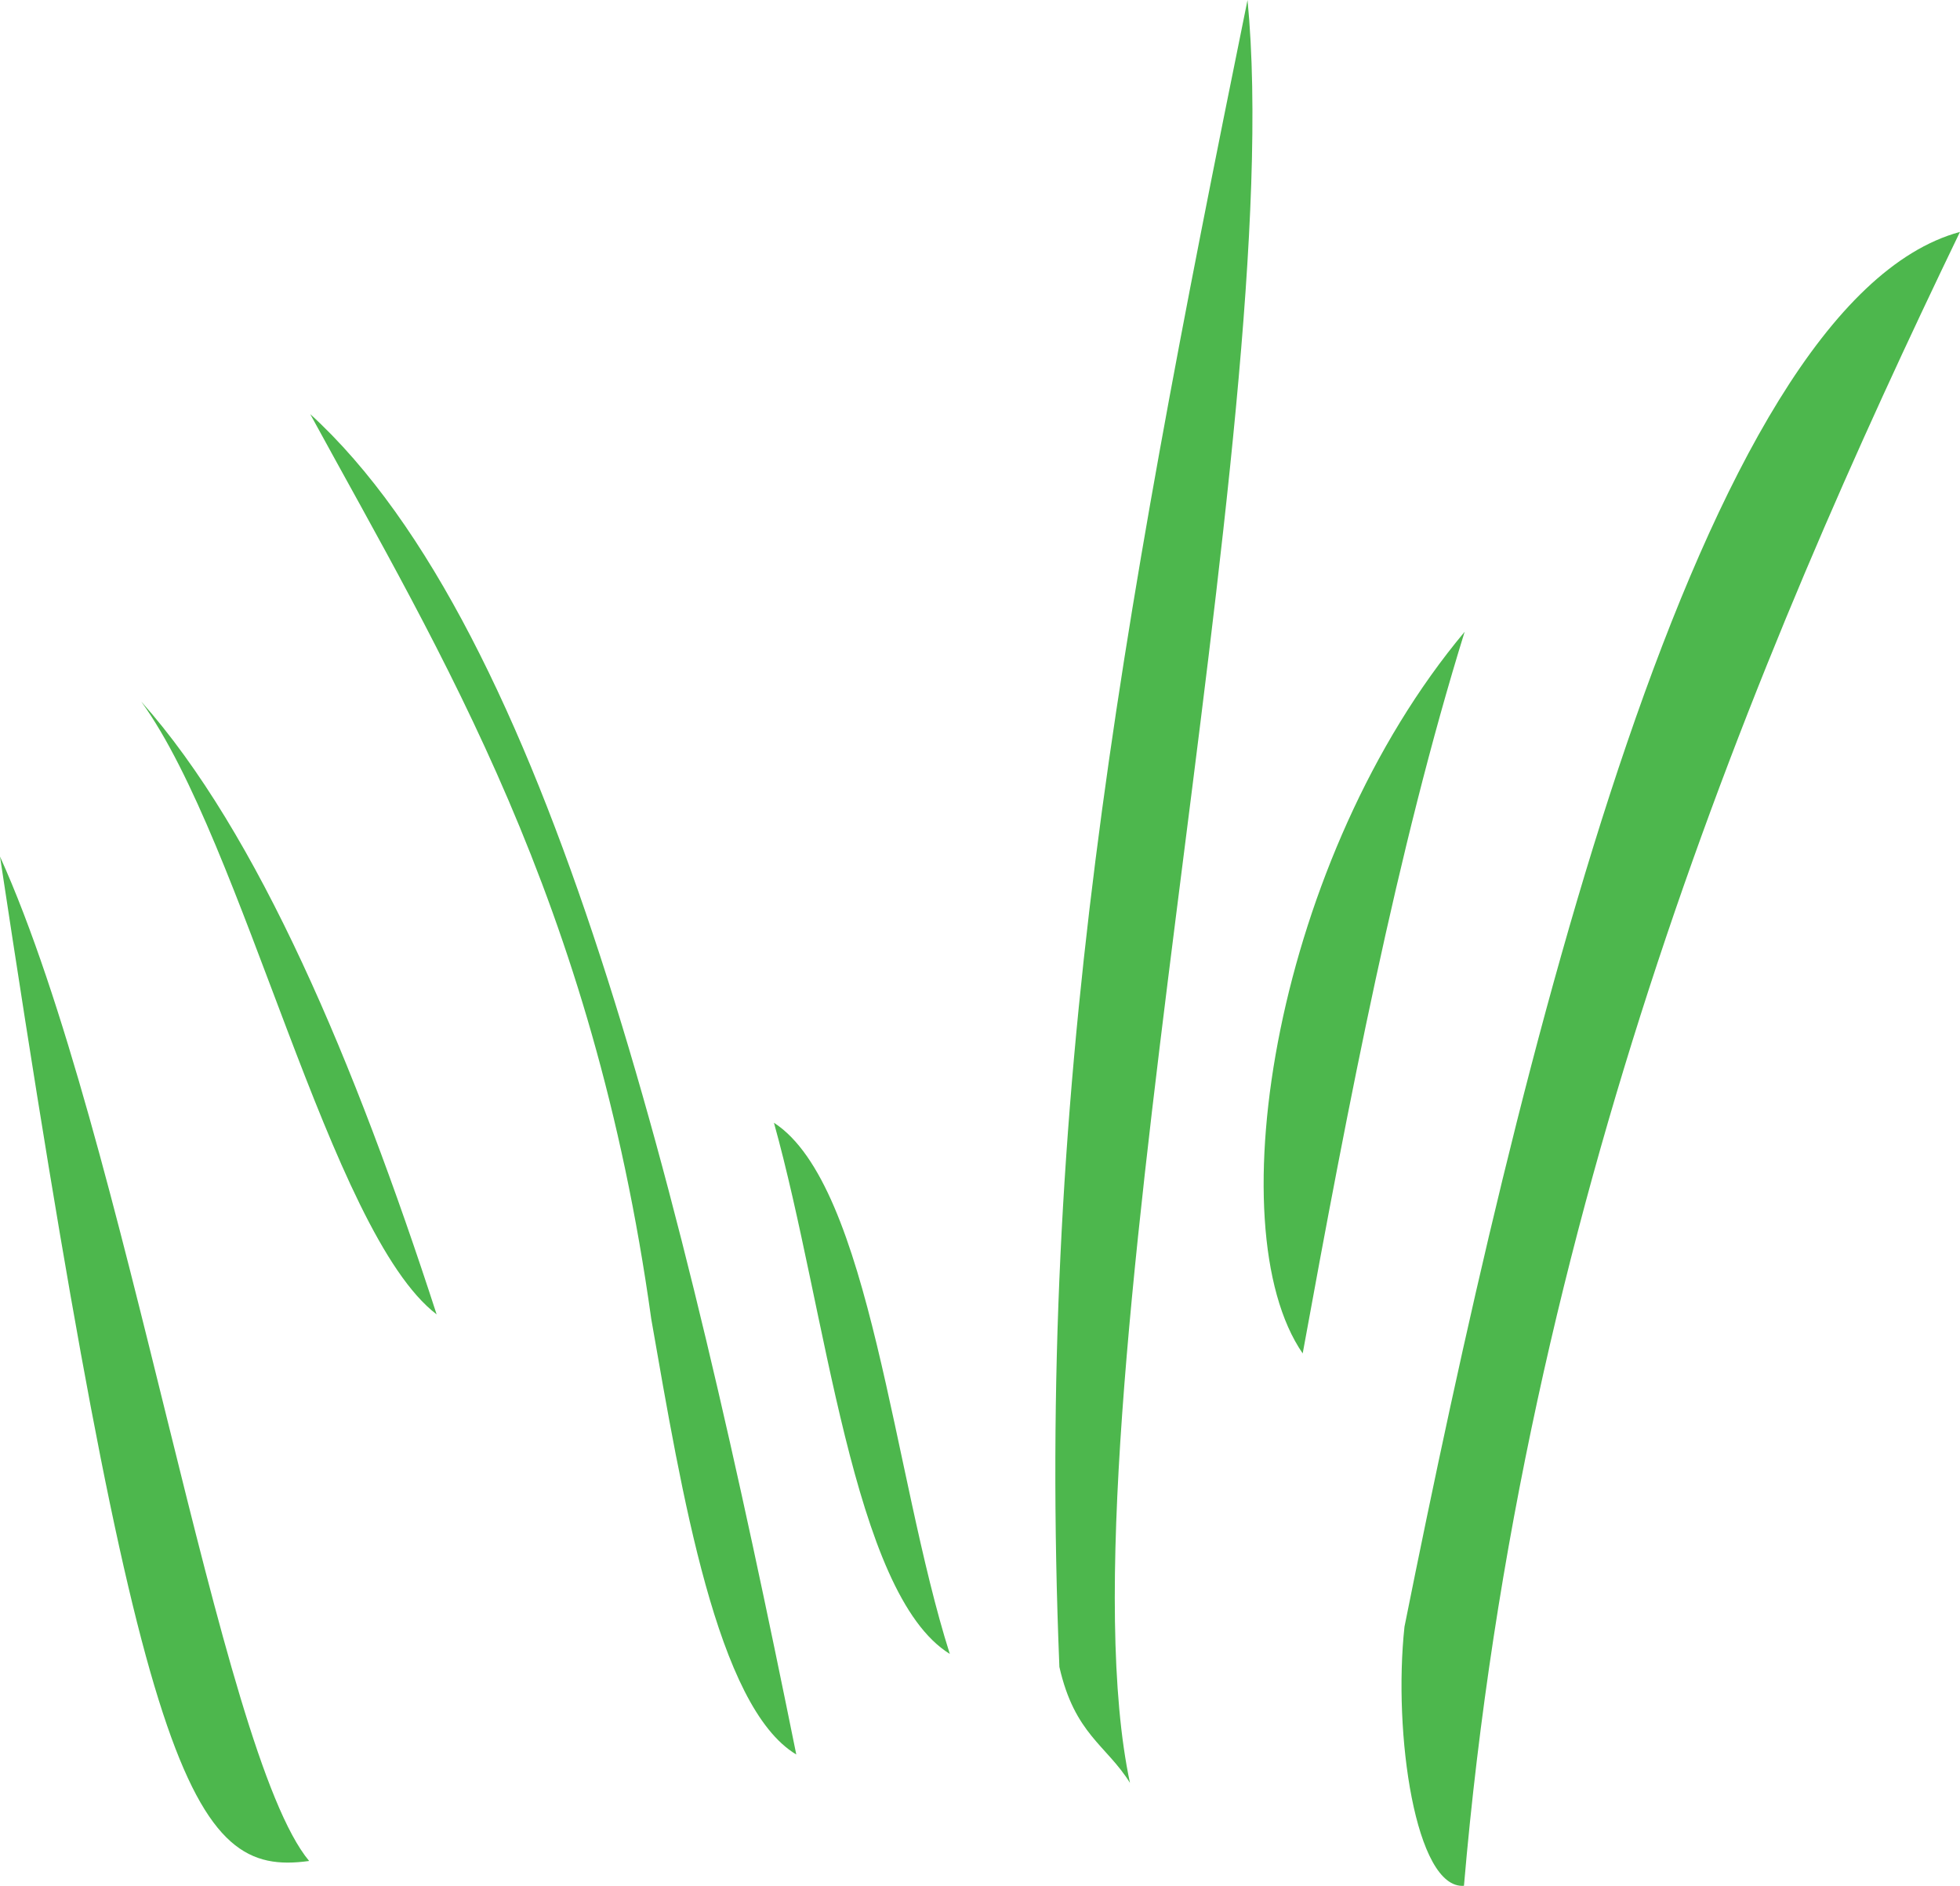
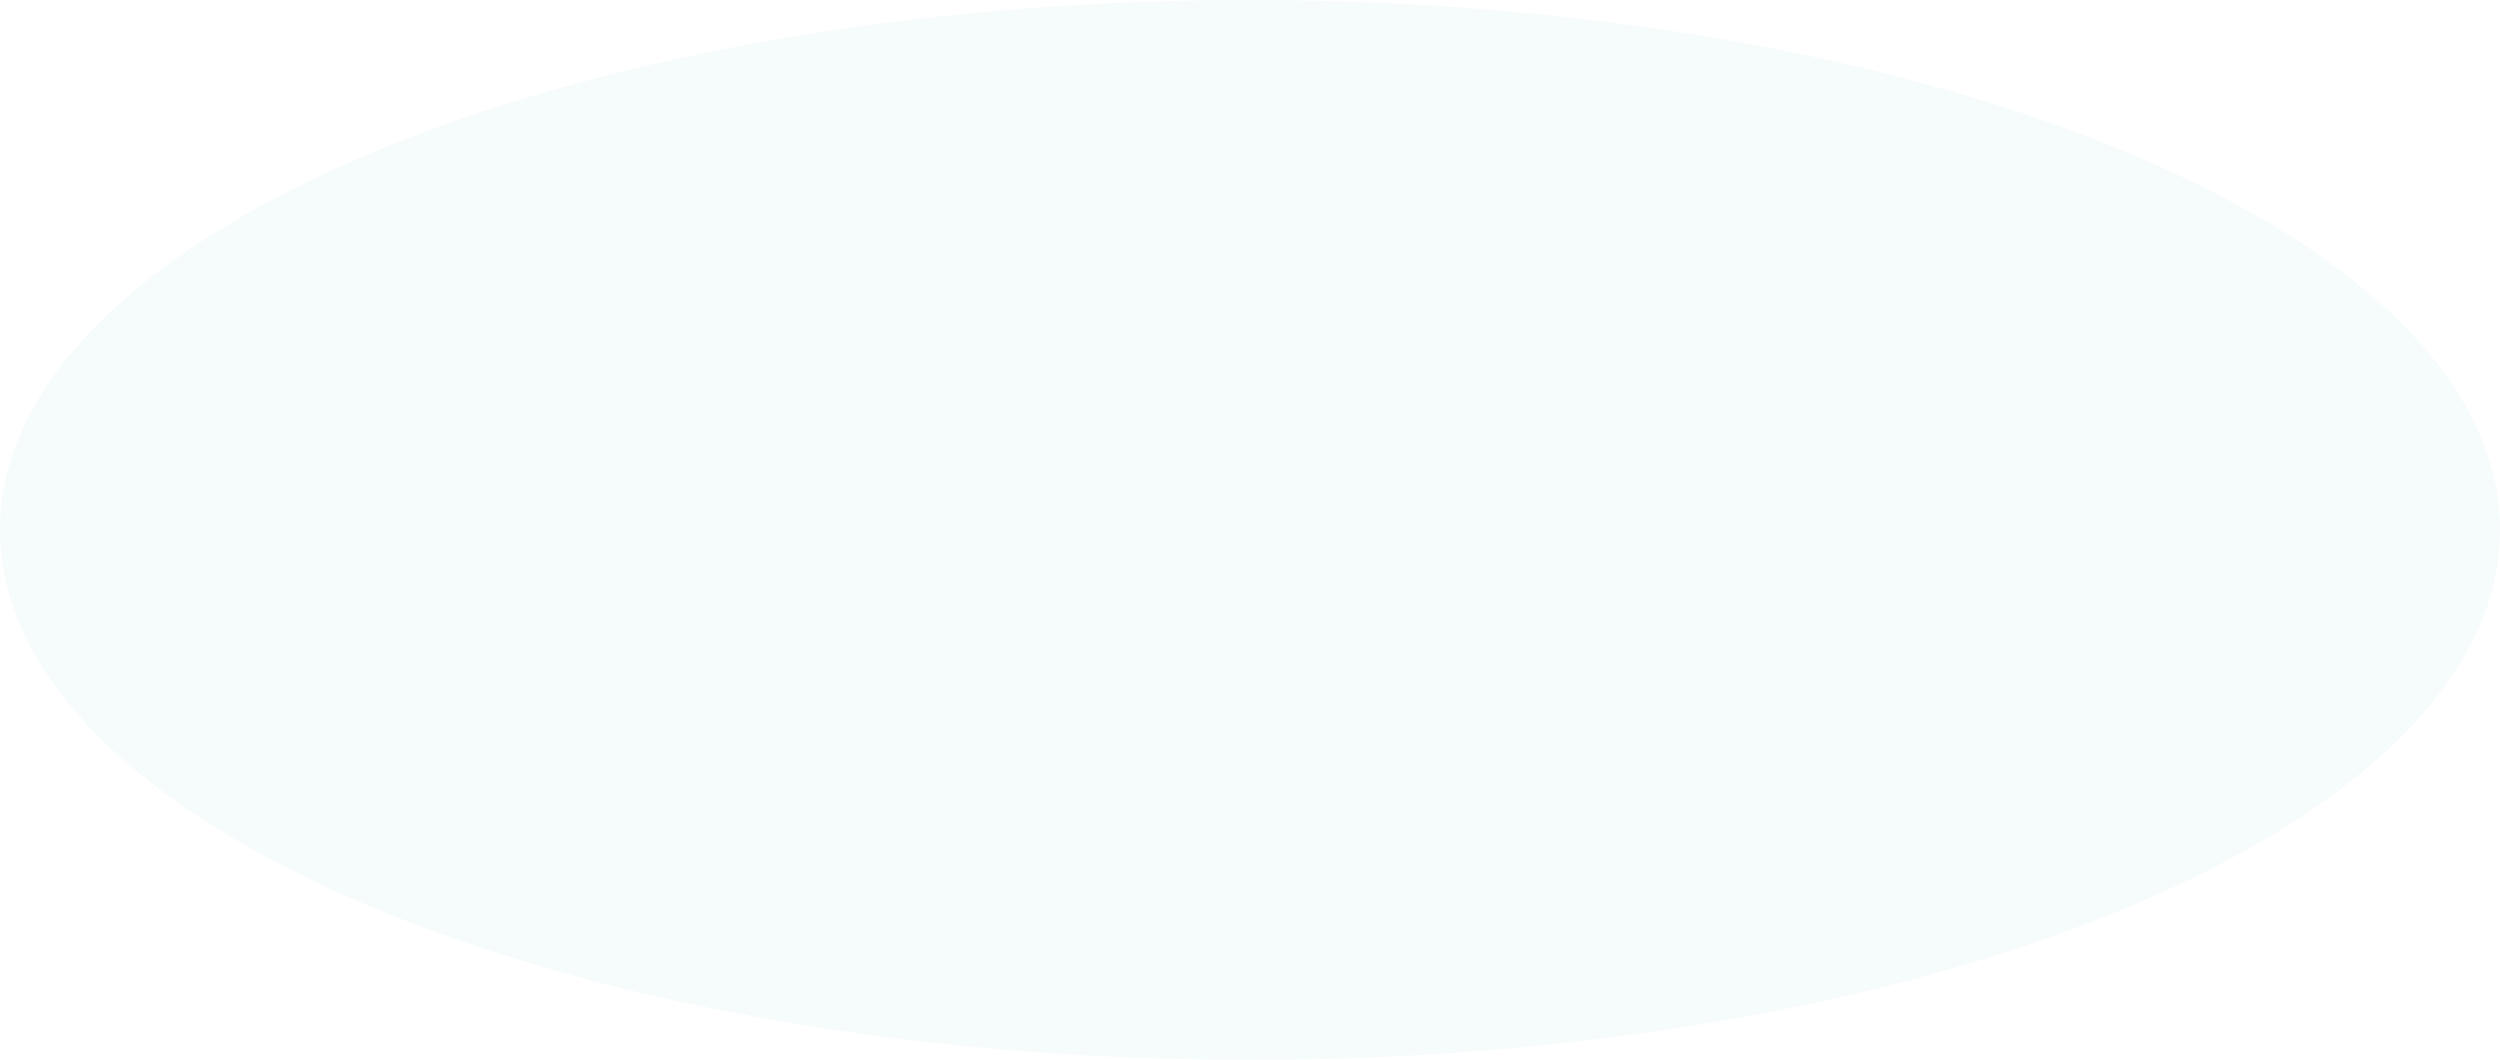
- <svg xmlns="http://www.w3.org/2000/svg" width="33.884" height="32.593" viewBox="0 0 33.884 32.593">
-   <g style="opacity:.698;fill:#009800">
-     <path d="M54.721 1730c-12.956-57.3-65.419-104.2-110.76-139.8 58.289 6 98.625 69.9 124.04 117.9 2.575 9-2.443 22.2-13.28 21.9z" style="opacity:1;fill:#009800" transform="matrix(-.07742 0 0 .20447 29.545 -321.14)" />
-     <path d="M129.3 1721.3c16.92-30.1-35.479-114.8-26.25-150.7 29.29 54.5 47.24 92.4 42.01 140.9-3.42 5.7-10.5 6.6-15.76 9.8z" style="opacity:1;fill:#009800" transform="matrix(-.07742 0 0 .20447 29.545 -321.14)" />
-     <path d="M203.81 1718.9c25.25-47.2 55.26-94.9 108.54-113.3-29.53 20.5-63.09 41-76.16 76.5-6.84 14.8-14.69 32.8-32.38 36.8z" style="opacity:1;fill:#009800" transform="matrix(-.07742 0 0 .20447 29.545 -321.14)" />
-     <path d="M312.59 1727.9c20.26-9.2 40.63-61.1 69.03-84.9-31.31 78.4-42.61 86.3-69.03 84.9z" style="opacity:1;fill:#009800" transform="matrix(-.07742 0 0 .20447 29.545 -321.14)" />
-     <path d="M169.53 1710.4c12.68-15.1 17.68-39.6 39.27-44.9-11.71 15.9-17.51 39.8-39.27 44.9z" style="opacity:1;fill:#009800" transform="matrix(-.07742 0 0 .20447 29.545 -321.14)" />
-     <path d="M90.731 1685c-10.25-21.3-21.088-42.6-36.166-61 42.017 19 55.645 50.3 36.166 61z" style="opacity:1;fill:#009800" transform="matrix(-.07742 0 0 .20447 29.545 -321.14)" />
-     <path d="M284.12 1681.7c18.25-21.3 39.84-40.7 65.96-51.8-22.99 12-42.08 44.9-65.96 51.8z" style="opacity:1;fill:#009800" transform="matrix(-.07742 0 0 .20447 29.545 -321.14)" />
-   </g>
+ <svg xmlns="http://www.w3.org/2000/svg" width="33.282" height="14.11" viewBox="0 0 33.282 14.11" version="1.1" id="svg1900">
+   <ellipse style="opacity:.999;fill:#f6fbfc;fill-opacity:1;stroke-width:2.2" id="path3217" cx="16.641" cy="7.055" rx="16.641" ry="7.055" />
</svg>
